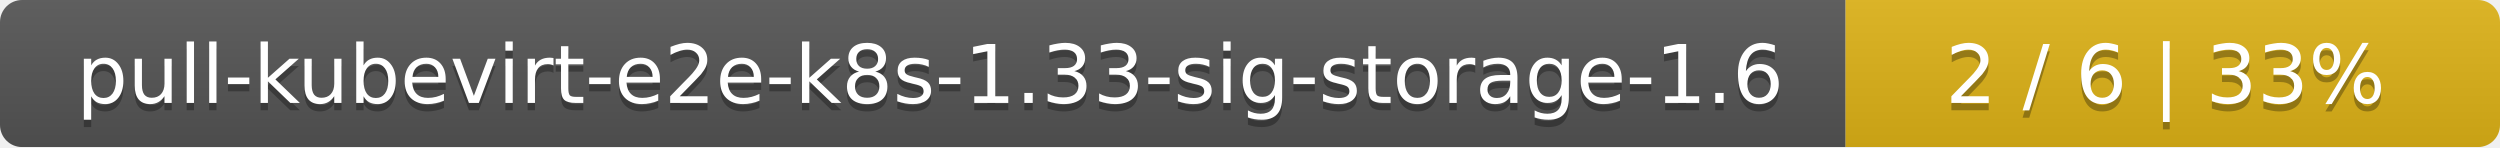
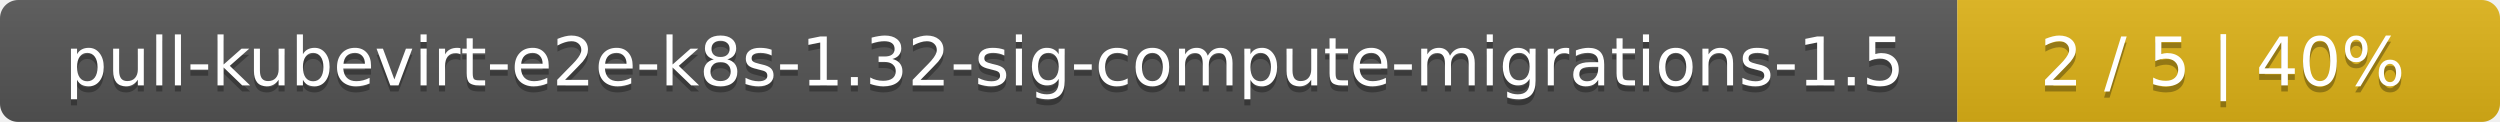
- <svg xmlns="http://www.w3.org/2000/svg" width="340" height="20">
+ <svg xmlns="http://www.w3.org/2000/svg" width="410" height="20">
  <linearGradient id="smooth" x2="0" y2="100%">
    <stop offset="0" stop-color="#bbb" stop-opacity=".1" />
    <stop offset="1" stop-opacity=".1" />
  </linearGradient>
  <mask id="round">
-     <rect width="340" height="20" rx="3" fill="#fff" />
+     <rect width="410" height="20" rx="3" fill="#fff" />
  </mask>
  <g mask="url(#round)">
-     <rect width="251" height="20" fill="#555" />
-     <rect x="251" width="89" height="20" fill="#dfb317" />
-     <rect width="340" height="20" fill="url(#smooth)" />
+     <rect width="321" height="20" fill="#555" />
+     <rect x="321" width="89" height="20" fill="#dfb317" />
+     <rect width="410" height="20" fill="url(#smooth)" />
  </g>
  <g fill="#fff" text-anchor="middle" font-family="DejaVu Sans,Verdana,Geneva,sans-serif" font-size="11">
-     <text x="126.5" y="15" fill="#010101" fill-opacity=".3">pull-kubevirt-e2e-k8s-1.33-sig-storage-1.6</text>
-     <text x="126.5" y="14">pull-kubevirt-e2e-k8s-1.33-sig-storage-1.6</text>
-     <text x="294.5" y="15" fill="#010101" fill-opacity=".3">2 / 6    |    33%</text>
-     <text x="294.5" y="14">2 / 6    |    33%</text>
+     <text x="161.5" y="15" fill="#010101" fill-opacity=".3">pull-kubevirt-e2e-k8s-1.32-sig-compute-migrations-1.5</text>
+     <text x="161.5" y="14">pull-kubevirt-e2e-k8s-1.32-sig-compute-migrations-1.5</text>
+     <text x="364.5" y="15" fill="#010101" fill-opacity=".3">2 / 5    |    40%</text>
+     <text x="364.5" y="14">2 / 5    |    40%</text>
  </g>
</svg>
